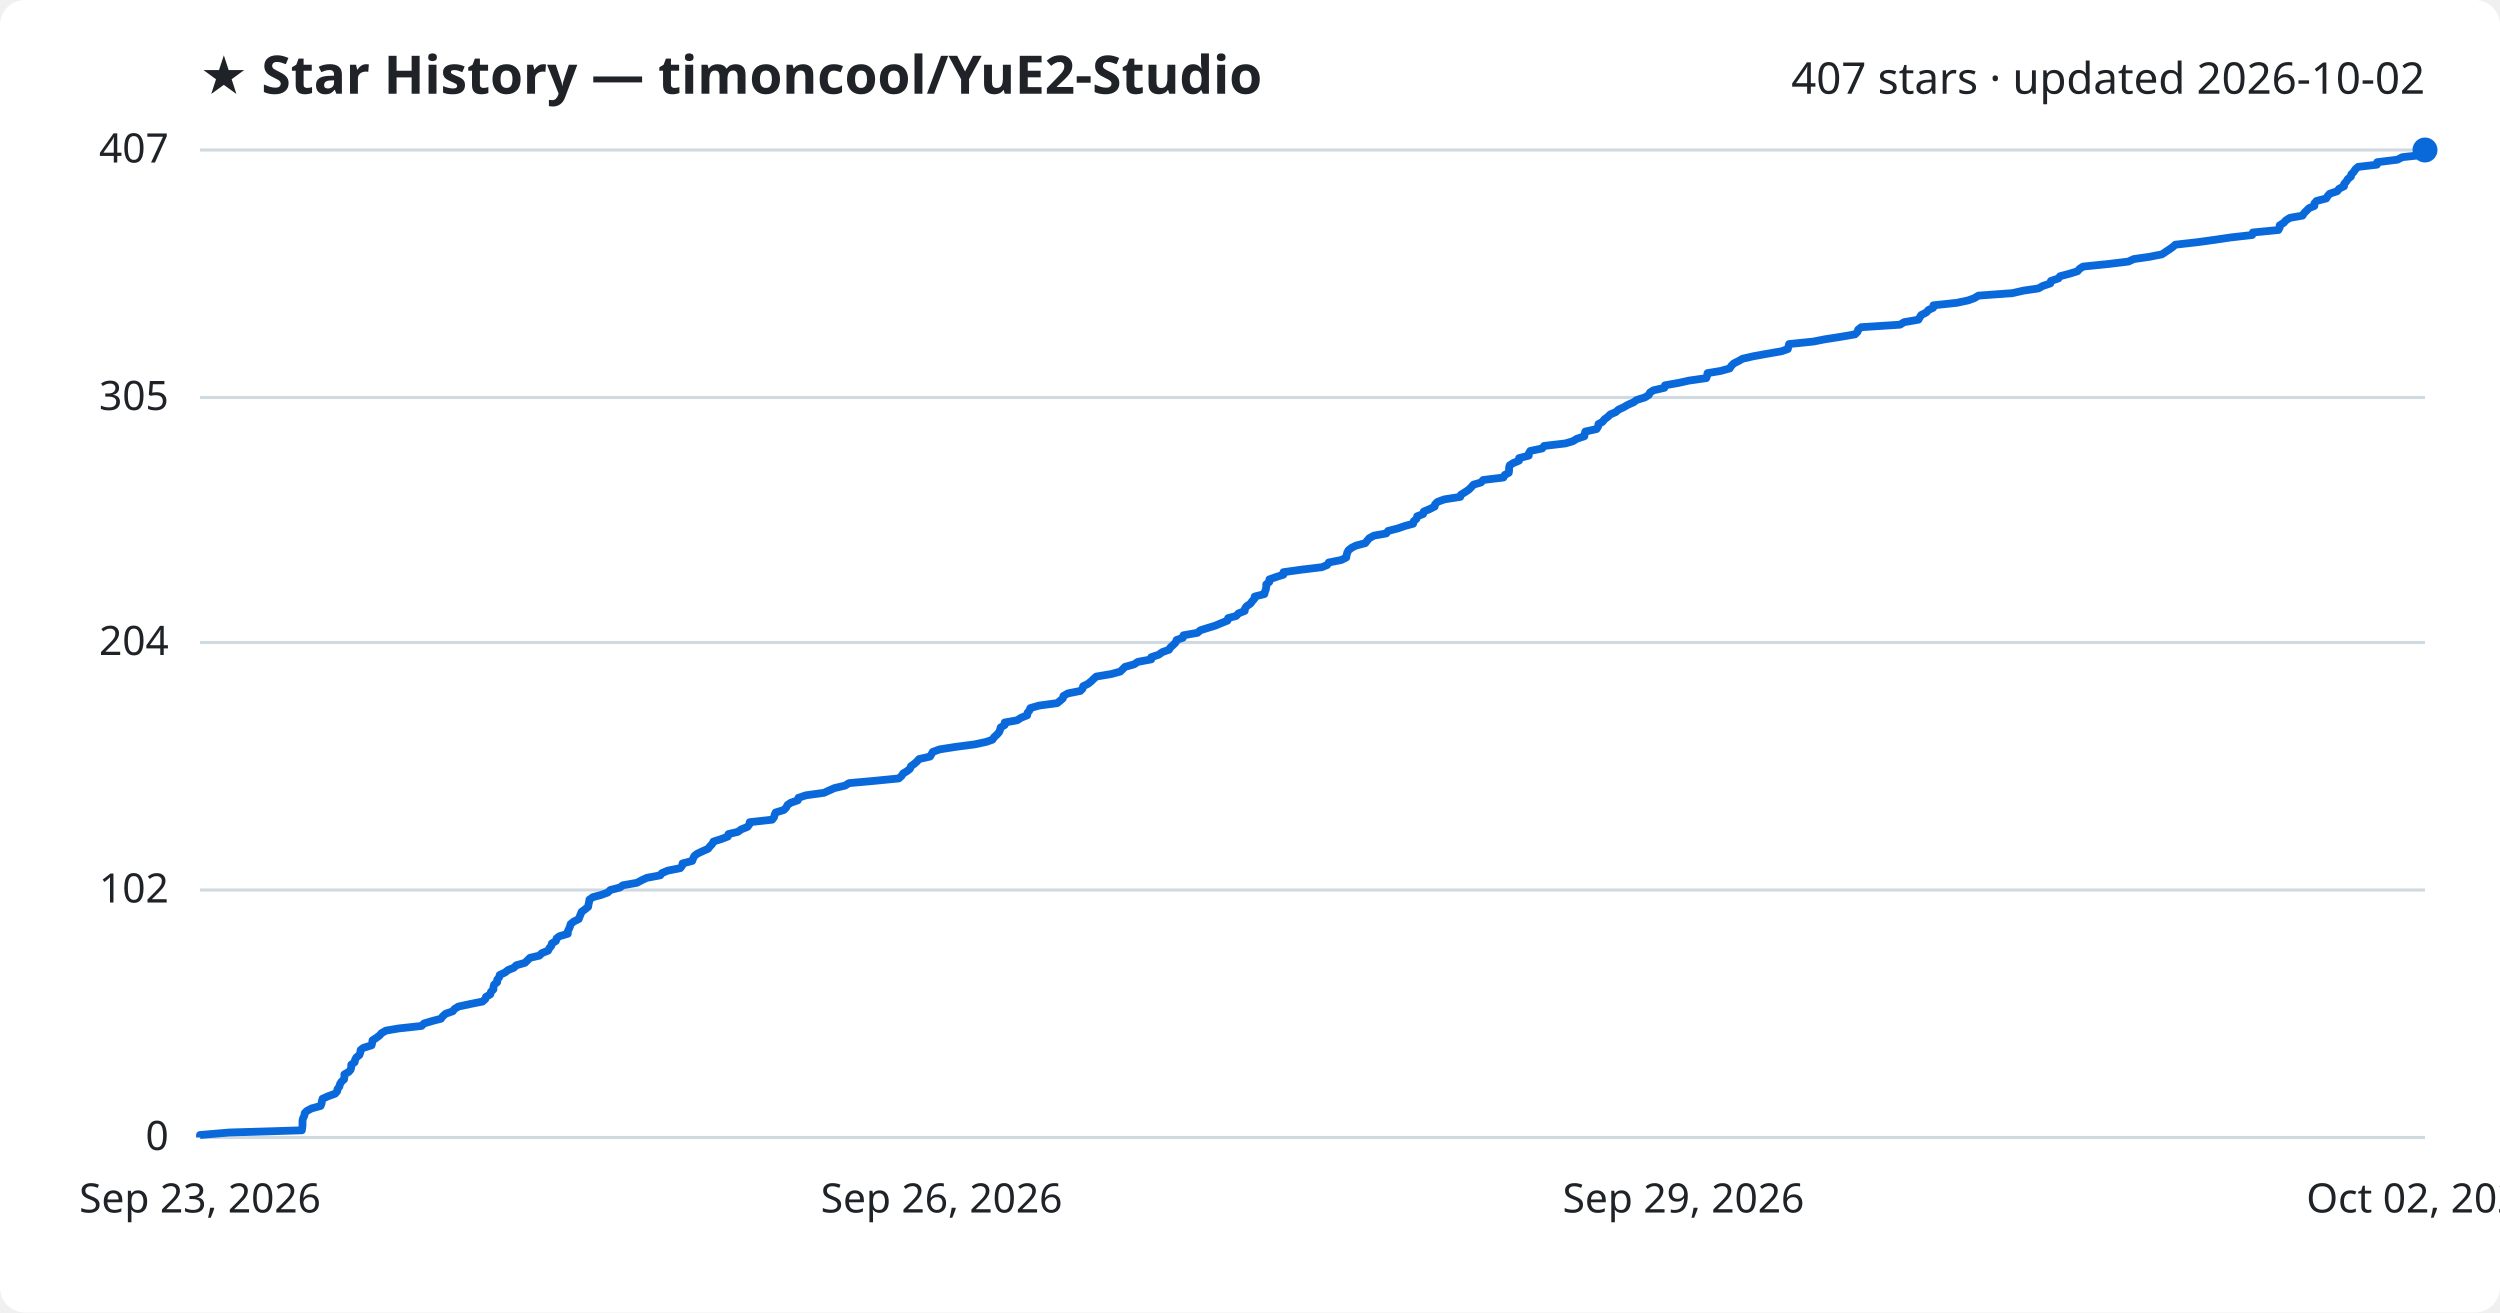
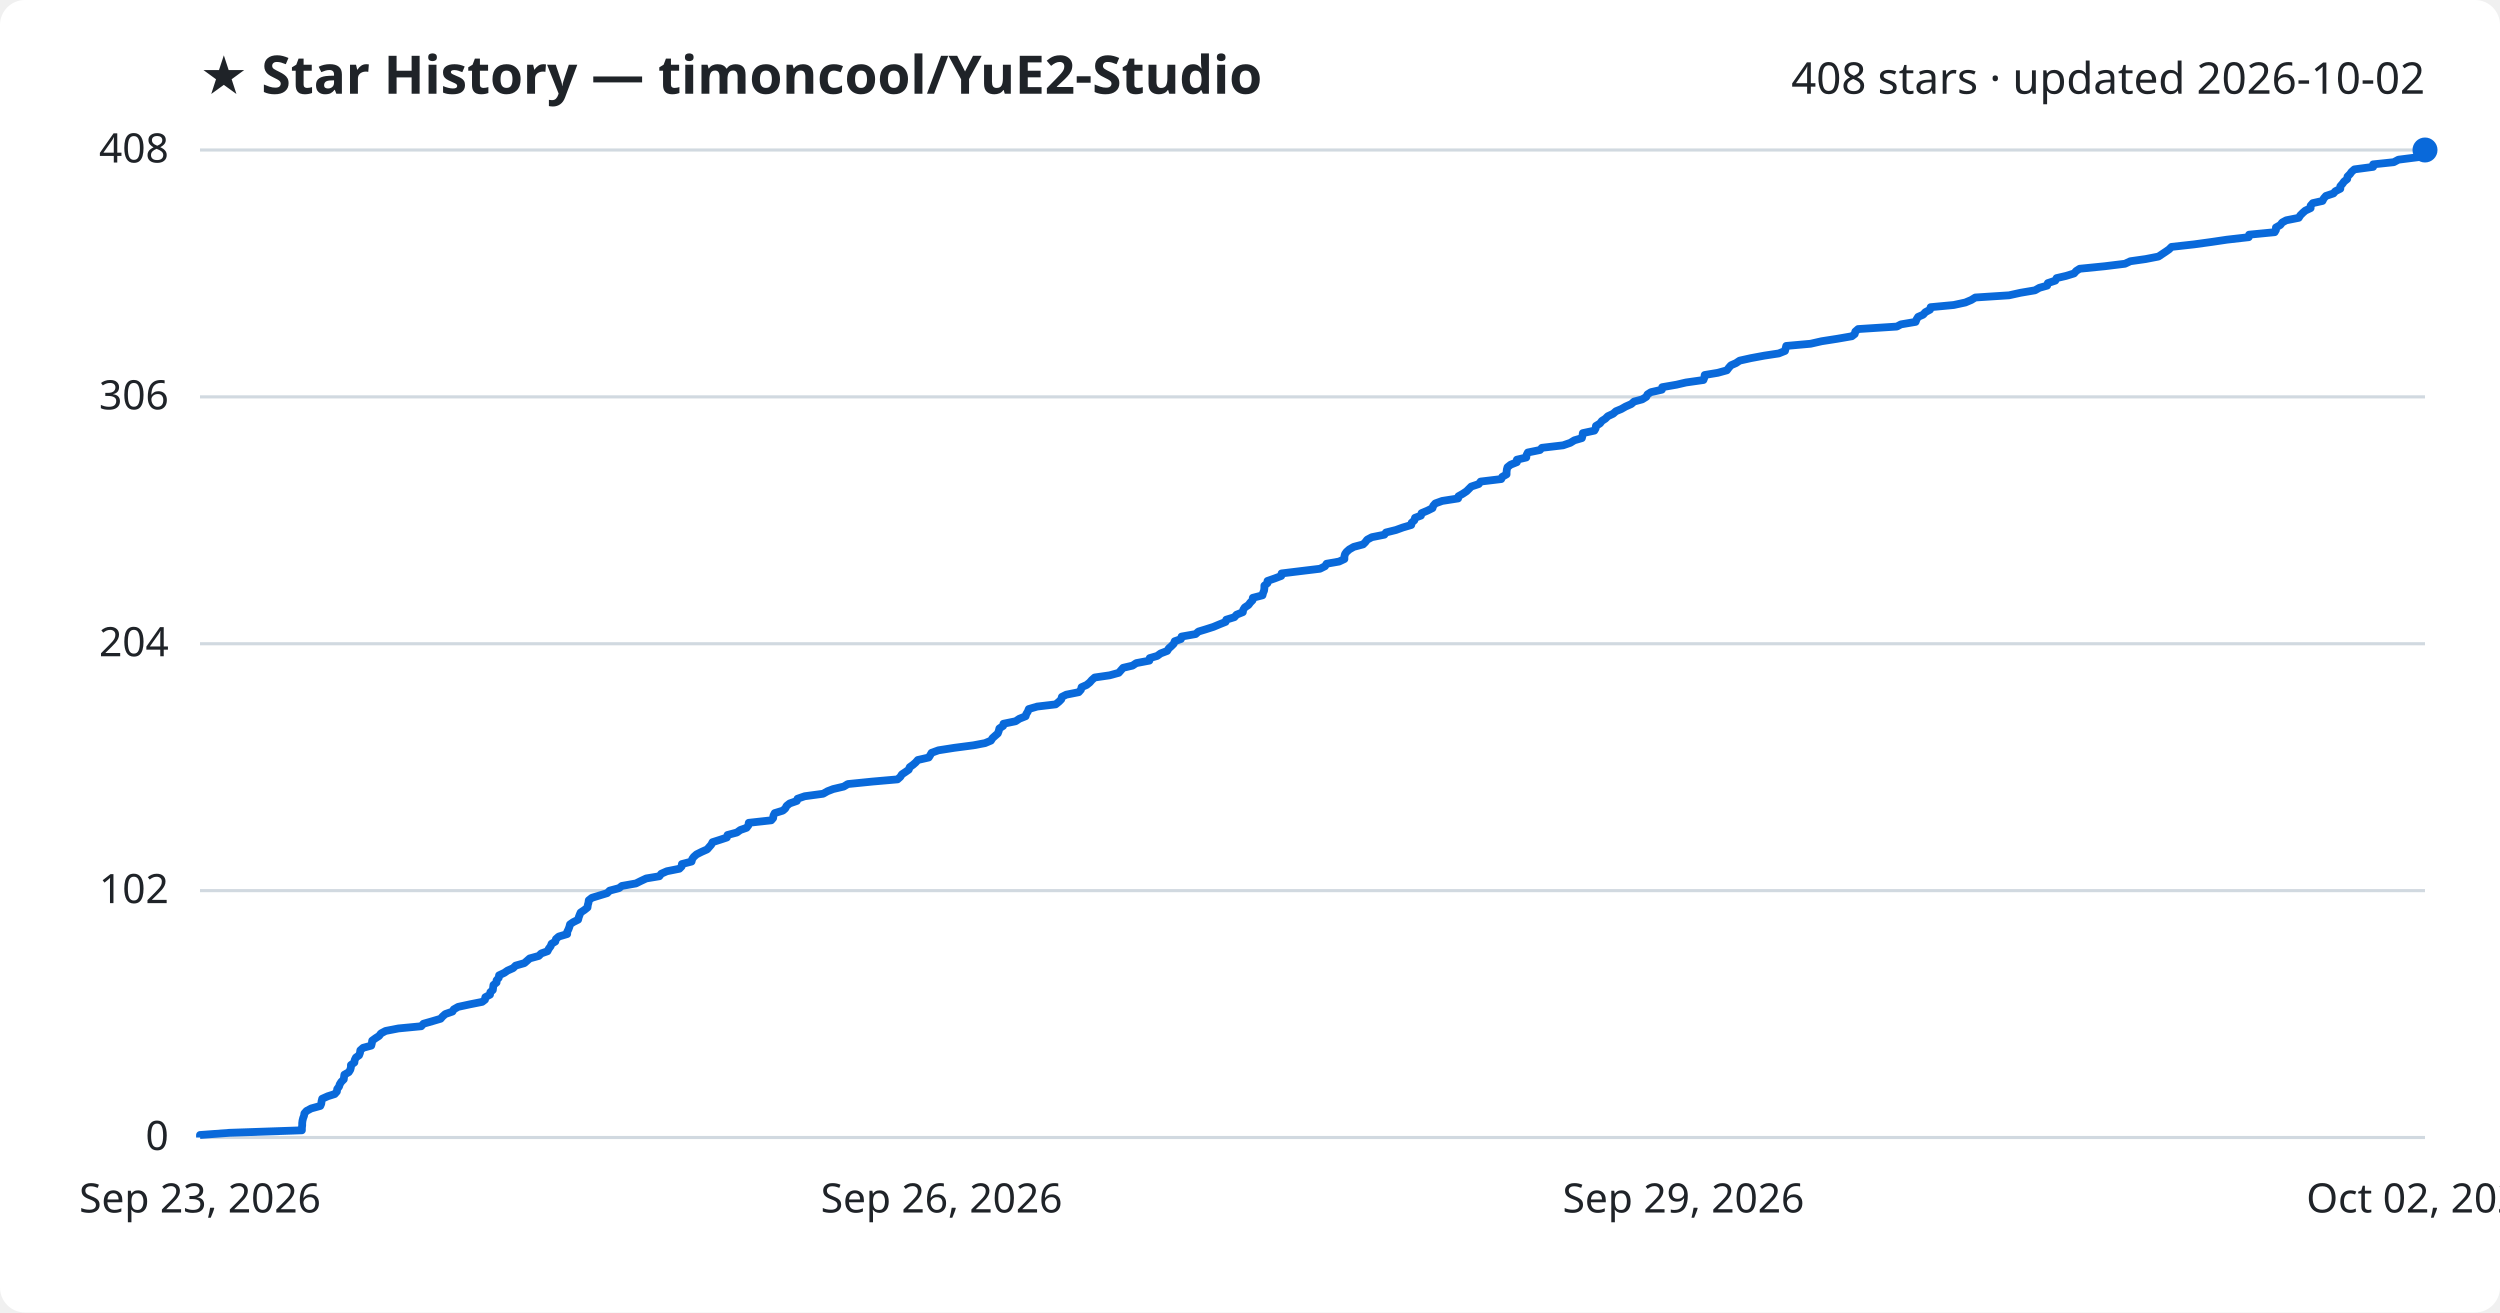
<svg xmlns="http://www.w3.org/2000/svg" viewBox="0 0 800 420" font-family="Segoe UI, sans-serif">
  <rect width="800" height="420" fill="#ffffff" rx="8" />
  <text x="64" y="30" fill="#1f2328" font-size="17" font-weight="700">★ Star History — timoncool/YuE2-Studio</text>
-   <text x="776" y="30" fill="#1f2328" font-size="14" text-anchor="end">407 stars · updated 2026-10-02</text>
+   <text x="776" y="30" fill="#1f2328" font-size="14" text-anchor="end">408 stars · updated 2026-10-02</text>
  <line x1="64" y1="364.0" x2="776" y2="364.0" stroke="#d1d9e0" stroke-width="1" />
  <text x="54" y="368.0" fill="#1f2328" font-size="13" text-anchor="end">0</text>
-   <line x1="64" y1="284.8" x2="776" y2="284.8" stroke="#d1d9e0" stroke-width="1" />
-   <text x="54" y="288.8" fill="#1f2328" font-size="13" text-anchor="end">102</text>
-   <line x1="64" y1="205.6" x2="776" y2="205.6" stroke="#d1d9e0" stroke-width="1" />
-   <text x="54" y="209.6" fill="#1f2328" font-size="13" text-anchor="end">204</text>
-   <line x1="64" y1="127.2" x2="776" y2="127.2" stroke="#d1d9e0" stroke-width="1" />
-   <text x="54" y="131.2" fill="#1f2328" font-size="13" text-anchor="end">305</text>
+   <line x1="64" y1="285.0" x2="776" y2="285.0" stroke="#d1d9e0" stroke-width="1" />
+   <text x="54" y="289.0" fill="#1f2328" font-size="13" text-anchor="end">102</text>
+   <line x1="64" y1="206.0" x2="776" y2="206.0" stroke="#d1d9e0" stroke-width="1" />
+   <text x="54" y="210.0" fill="#1f2328" font-size="13" text-anchor="end">204</text>
+   <line x1="64" y1="127.0" x2="776" y2="127.0" stroke="#d1d9e0" stroke-width="1" />
+   <text x="54" y="131.0" fill="#1f2328" font-size="13" text-anchor="end">306</text>
  <line x1="64" y1="48.0" x2="776" y2="48.0" stroke="#d1d9e0" stroke-width="1" />
-   <text x="54" y="52.0" fill="#1f2328" font-size="13" text-anchor="end">407</text>
-   <path d="M64.0,364.0 L64.0,363.2 L73.4,362.4 L96.6,361.7 L96.7,360.9 L96.8,360.1 L96.8,359.3 L96.8,358.6 L97.0,357.8 L97.4,357.0 L97.5,356.2 L98.2,355.5 L99.7,354.7 L102.6,353.9 L102.9,353.1 L103.0,352.4 L103.2,351.6 L105.0,350.8 L107.2,350.0 L107.9,349.2 L108.0,348.5 L108.6,347.7 L108.8,346.9 L109.3,346.1 L110.1,345.4 L110.2,344.6 L110.2,343.8 L111.6,343.0 L112.2,342.3 L112.4,341.5 L112.4,340.7 L113.5,339.9 L113.6,339.2 L114.0,338.4 L115.0,337.6 L115.3,336.8 L115.4,336.0 L116.3,335.3 L118.9,334.5 L119.1,333.7 L119.2,332.9 L120.3,332.2 L121.4,331.4 L122.1,330.6 L123.5,329.8 L127.6,329.1 L134.9,328.3 L135.7,327.5 L138.4,326.7 L141.1,326.0 L141.7,325.2 L142.6,324.4 L144.9,323.6 L145.4,322.9 L146.7,322.1 L150.4,321.3 L154.4,320.5 L155.3,319.7 L155.5,319.0 L156.9,318.2 L157.1,317.4 L157.9,316.6 L157.9,315.9 L158.1,315.1 L159.1,314.3 L159.1,313.5 L159.7,312.8 L159.9,312.0 L161.6,311.2 L162.6,310.4 L164.4,309.7 L165.2,308.9 L168.0,308.1 L168.8,307.3 L169.6,306.5 L172.6,305.8 L173.4,305.0 L175.4,304.2 L175.8,303.4 L176.4,302.7 L176.6,301.9 L177.9,301.1 L178.1,300.3 L179.0,299.6 L181.7,298.8 L181.7,298.0 L182.1,297.2 L182.4,296.5 L182.6,295.7 L183.6,294.9 L185.2,294.1 L185.5,293.3 L185.8,292.6 L186.1,291.8 L187.2,291.0 L188.2,290.2 L188.3,289.5 L188.5,288.7 L188.6,287.9 L189.7,287.1 L192.3,286.4 L194.5,285.6 L195.3,284.8 L198.4,284.0 L199.3,283.3 L203.8,282.5 L205.3,281.7 L207.0,280.9 L211.3,280.1 L211.8,279.4 L213.7,278.6 L217.7,277.8 L218.3,277.0 L218.4,276.3 L221.5,275.5 L221.8,274.7 L222.2,273.9 L223.1,273.2 L224.8,272.4 L226.6,271.6 L227.2,270.8 L227.9,270.1 L228.3,269.3 L230.8,268.5 L232.9,267.7 L233.1,266.9 L236.1,266.2 L237.2,265.4 L239.2,264.6 L239.8,263.8 L239.9,263.1 L247.1,262.3 L247.7,261.5 L247.9,260.7 L248.2,260.0 L250.8,259.2 L251.6,258.4 L252.0,257.6 L253.0,256.9 L255.3,256.1 L255.5,255.3 L257.9,254.5 L263.7,253.7 L265.2,253.0 L267.0,252.2 L270.4,251.4 L271.7,250.6 L279.5,249.9 L287.6,249.1 L288.5,248.3 L289.0,247.5 L290.2,246.8 L291.2,246.0 L291.5,245.2 L292.6,244.4 L293.4,243.7 L294.1,242.9 L297.6,242.1 L298.1,241.3 L298.5,240.6 L300.7,239.8 L305.8,239.0 L311.9,238.2 L315.6,237.4 L317.6,236.7 L318.1,235.9 L319.0,235.1 L319.7,234.3 L320.0,233.6 L320.2,232.8 L321.5,232.0 L321.5,231.2 L325.5,230.5 L326.7,229.7 L328.7,228.9 L328.8,228.1 L329.4,227.4 L329.7,226.6 L332.4,225.8 L338.3,225.0 L339.3,224.2 L340.1,223.5 L340.3,222.7 L341.7,221.9 L345.7,221.1 L346.4,220.4 L346.6,219.6 L348.2,218.8 L349.2,218.0 L349.9,217.3 L350.8,216.5 L355.6,215.7 L358.5,214.9 L359.2,214.2 L360.0,213.4 L362.9,212.6 L364.1,211.8 L368.4,211.0 L368.4,210.3 L370.8,209.5 L371.9,208.7 L374.1,207.9 L374.5,207.2 L375.4,206.4 L376.2,205.6 L376.5,204.8 L378.5,204.1 L378.7,203.3 L383.2,202.5 L384.1,201.7 L386.3,201.0 L388.9,200.2 L390.8,199.4 L392.8,198.6 L393.0,197.8 L395.6,197.1 L396.3,196.3 L398.3,195.5 L398.4,194.7 L398.9,194.0 L400.1,193.2 L400.7,192.4 L401.4,191.6 L401.5,190.9 L404.6,190.1 L404.8,189.3 L405.1,188.5 L405.2,187.8 L405.2,187.0 L406.2,186.2 L406.2,185.4 L408.5,184.6 L410.7,183.9 L410.7,183.1 L416.4,182.3 L423.0,181.5 L424.7,180.8 L425.2,180.0 L429.2,179.2 L430.8,178.4 L430.9,177.7 L431.1,176.9 L431.5,176.1 L432.5,175.3 L433.9,174.6 L436.9,173.8 L437.5,173.0 L438.2,172.2 L439.7,171.4 L443.6,170.7 L444.2,169.9 L447.3,169.1 L449.6,168.3 L452.2,167.6 L452.4,166.8 L453.3,166.0 L453.5,165.2 L455.4,164.5 L455.6,163.7 L457.5,162.9 L459.1,162.1 L459.2,161.4 L460.0,160.6 L462.2,159.8 L467.3,159.0 L467.5,158.3 L468.8,157.5 L470.0,156.7 L470.8,155.9 L471.5,155.1 L473.9,154.4 L474.6,153.6 L481.1,152.8 L481.5,152.0 L482.8,151.3 L482.9,150.5 L482.9,149.7 L483.1,148.9 L484.2,148.2 L486.1,147.4 L486.1,146.6 L489.2,145.8 L489.2,145.1 L489.7,144.3 L493.5,143.5 L494.1,142.7 L500.9,141.9 L503.3,141.2 L504.6,140.4 L507.0,139.6 L507.1,138.8 L507.3,138.1 L510.9,137.3 L511.4,136.5 L511.5,135.7 L512.8,135.0 L513.4,134.2 L514.5,133.4 L515.3,132.6 L517.0,131.9 L517.9,131.1 L519.6,130.3 L521.0,129.5 L522.8,128.7 L523.7,128.0 L526.3,127.2 L527.6,126.4 L528.0,125.6 L529.1,124.9 L532.6,124.1 L532.8,123.3 L537.3,122.5 L540.4,121.8 L546.0,121.0 L546.3,120.2 L546.4,119.4 L550.6,118.7 L553.5,117.9 L554.0,117.1 L554.8,116.3 L556.4,115.5 L557.6,114.8 L561.1,114.0 L565.5,113.2 L570.1,112.4 L572.1,111.7 L572.3,110.9 L572.5,110.1 L580.3,109.3 L583.8,108.6 L588.9,107.8 L593.6,107.0 L594.4,106.2 L594.6,105.5 L595.6,104.7 L608.0,103.9 L609.3,103.1 L613.9,102.3 L614.3,101.6 L614.8,100.8 L616.4,100.0 L617.1,99.2 L618.6,98.5 L618.7,97.7 L626.2,96.9 L629.9,96.1 L631.8,95.4 L633.1,94.6 L644.0,93.8 L647.5,93.0 L652.3,92.3 L653.7,91.5 L656.1,90.7 L656.3,89.9 L658.7,89.1 L659.2,88.4 L662.2,87.6 L664.8,86.8 L665.5,86.0 L666.6,85.3 L674.5,84.5 L681.1,83.7 L682.8,82.9 L687.7,82.2 L691.8,81.4 L693.0,80.6 L694.2,79.8 L695.2,79.1 L696.1,78.3 L703.2,77.5 L709.0,76.7 L713.7,76.0 L720.7,75.2 L720.9,74.4 L729.1,73.6 L729.5,72.8 L729.5,72.1 L730.8,71.3 L731.5,70.5 L732.8,69.7 L736.8,69.0 L737.3,68.2 L738.1,67.4 L738.9,66.6 L740.6,65.9 L740.6,65.1 L741.3,64.3 L744.4,63.5 L744.8,62.8 L745.5,62.0 L747.9,61.2 L748.5,60.4 L750.1,59.6 L750.1,58.9 L750.8,58.1 L751.3,57.3 L752.3,56.5 L752.4,55.8 L753.2,55.0 L753.7,54.2 L754.6,53.4 L760.6,52.7 L760.7,51.9 L767.2,51.1 L768.7,50.3 L775.1,49.6 L775.3,48.8 L776.0,48.0 L776.0,48.0" fill="none" stroke="#0969da" stroke-width="2.5" stroke-linejoin="round" />
+   <text x="54" y="52.0" fill="#1f2328" font-size="13" text-anchor="end">408</text>
+   <path d="M64.0,364.0 L64.0,363.2 L73.4,362.5 L96.6,361.7 L96.6,360.9 L96.7,360.1 L96.7,359.4 L96.8,358.6 L97.0,357.8 L97.3,357.0 L97.4,356.3 L98.1,355.5 L99.6,354.7 L102.5,353.9 L102.8,353.2 L102.9,352.4 L103.1,351.6 L104.9,350.8 L107.1,350.1 L107.8,349.3 L107.9,348.5 L108.5,347.7 L108.7,347.0 L109.2,346.2 L110.0,345.4 L110.1,344.6 L110.2,343.9 L111.6,343.1 L112.1,342.3 L112.3,341.5 L112.3,340.8 L113.4,340.0 L113.5,339.2 L113.9,338.4 L114.9,337.7 L115.2,336.9 L115.3,336.1 L116.2,335.3 L118.8,334.6 L119.0,333.8 L119.1,333.0 L120.2,332.2 L121.3,331.5 L121.9,330.7 L123.4,329.9 L127.5,329.1 L134.8,328.4 L135.5,327.6 L138.3,326.8 L141.0,326.0 L141.6,325.3 L142.5,324.5 L144.8,323.7 L145.2,323.0 L146.6,322.2 L150.3,321.4 L154.3,320.6 L155.2,319.9 L155.3,319.1 L156.8,318.3 L156.9,317.5 L157.7,316.8 L157.8,316.0 L157.9,315.2 L158.9,314.4 L158.9,313.7 L159.6,312.9 L159.7,312.1 L161.4,311.3 L162.4,310.6 L164.2,309.8 L165.0,309.0 L167.8,308.2 L168.6,307.5 L169.5,306.7 L172.4,305.9 L173.2,305.1 L175.2,304.4 L175.6,303.6 L176.2,302.8 L176.5,302.0 L177.7,301.3 L177.9,300.5 L178.8,299.7 L181.5,298.9 L181.5,298.2 L181.9,297.4 L182.2,296.6 L182.4,295.8 L183.4,295.1 L185.0,294.3 L185.2,293.5 L185.5,292.7 L185.8,292.0 L187.0,291.2 L188.0,290.4 L188.1,289.6 L188.3,288.9 L188.4,288.1 L189.4,287.3 L192.0,286.5 L194.3,285.8 L195.1,285.0 L198.1,284.2 L199.0,283.5 L203.5,282.7 L205.1,281.9 L206.8,281.1 L211.0,280.4 L211.6,279.6 L213.4,278.8 L217.4,278.0 L218.1,277.3 L218.2,276.5 L221.3,275.7 L221.5,274.9 L222.0,274.2 L222.9,273.4 L224.5,272.6 L226.3,271.8 L226.9,271.1 L227.6,270.3 L228.0,269.5 L230.5,268.7 L232.6,268.0 L232.8,267.2 L235.8,266.4 L236.9,265.6 L238.9,264.9 L239.5,264.1 L239.6,263.3 L246.8,262.5 L247.4,261.8 L247.5,261.0 L247.9,260.2 L250.5,259.4 L251.3,258.7 L251.7,257.9 L252.7,257.1 L255.0,256.3 L255.2,255.6 L257.5,254.8 L263.4,254.0 L264.8,253.2 L266.6,252.5 L270.0,251.7 L271.3,250.9 L279.2,250.1 L287.2,249.4 L288.1,248.6 L288.6,247.8 L289.8,247.0 L290.8,246.3 L291.1,245.5 L292.2,244.7 L293.0,244.0 L293.7,243.2 L297.2,242.4 L297.7,241.6 L298.1,240.9 L300.3,240.1 L305.4,239.3 L311.5,238.5 L315.2,237.8 L317.1,237.0 L317.6,236.2 L318.5,235.4 L319.3,234.7 L319.6,233.9 L319.8,233.1 L321.0,232.3 L321.1,231.6 L325.0,230.8 L326.2,230.0 L328.2,229.2 L328.4,228.5 L328.9,227.7 L329.2,226.9 L331.9,226.1 L337.8,225.4 L338.8,224.6 L339.6,223.8 L339.8,223.0 L341.2,222.3 L345.2,221.5 L345.9,220.7 L346.1,219.9 L347.7,219.2 L348.7,218.4 L349.4,217.6 L350.3,216.8 L355.1,216.1 L358.0,215.3 L358.7,214.5 L359.4,213.7 L362.4,213.0 L363.6,212.2 L367.8,211.4 L367.9,210.6 L370.3,209.9 L371.4,209.1 L373.5,208.3 L374.0,207.5 L374.8,206.8 L375.6,206.0 L375.9,205.2 L377.9,204.5 L378.1,203.7 L382.6,202.9 L383.5,202.1 L385.8,201.4 L388.3,200.6 L390.2,199.8 L392.2,199.0 L392.4,198.3 L395.0,197.5 L395.7,196.7 L397.7,195.9 L397.8,195.2 L398.3,194.4 L399.5,193.6 L400.1,192.8 L400.8,192.1 L400.9,191.3 L404.0,190.5 L404.2,189.7 L404.5,189.0 L404.6,188.2 L404.6,187.4 L405.6,186.6 L405.6,185.9 L407.9,185.1 L410.0,184.3 L410.1,183.5 L415.8,182.8 L422.4,182.0 L424.0,181.2 L424.5,180.4 L428.5,179.7 L430.2,178.9 L430.2,178.1 L430.4,177.3 L430.9,176.6 L431.8,175.8 L433.2,175.0 L436.2,174.2 L436.9,173.5 L437.5,172.7 L439.0,171.9 L443.0,171.1 L443.5,170.4 L446.7,169.6 L448.9,168.8 L451.6,168.0 L451.7,167.3 L452.6,166.5 L452.8,165.7 L454.7,165.0 L454.9,164.2 L456.8,163.4 L458.4,162.6 L458.6,161.9 L459.3,161.1 L461.5,160.3 L466.6,159.5 L466.7,158.8 L468.1,158.0 L469.3,157.2 L470.1,156.4 L470.8,155.7 L473.2,154.9 L473.8,154.1 L480.4,153.3 L480.7,152.6 L482.1,151.8 L482.1,151.0 L482.2,150.2 L482.4,149.5 L483.4,148.7 L485.4,147.9 L485.4,147.1 L488.4,146.4 L488.5,145.6 L488.9,144.8 L492.8,144.0 L493.4,143.3 L500.2,142.5 L502.5,141.7 L503.8,140.9 L506.2,140.2 L506.4,139.4 L506.5,138.6 L510.2,137.8 L510.6,137.1 L510.7,136.3 L512.0,135.5 L512.6,134.7 L513.7,134.0 L514.5,133.2 L516.2,132.4 L517.1,131.6 L518.8,130.9 L520.2,130.1 L522.0,129.3 L522.9,128.5 L525.5,127.8 L526.8,127.0 L527.2,126.2 L528.3,125.5 L531.8,124.7 L531.9,123.9 L536.5,123.1 L539.5,122.4 L545.1,121.6 L545.4,120.8 L545.5,120.0 L549.7,119.3 L552.6,118.5 L553.2,117.7 L553.9,116.9 L555.5,116.2 L556.7,115.4 L560.3,114.6 L564.6,113.8 L569.2,113.1 L571.2,112.3 L571.4,111.5 L571.6,110.7 L579.4,110.0 L582.9,109.2 L588.0,108.4 L592.6,107.6 L593.5,106.9 L593.7,106.1 L594.6,105.3 L607.0,104.5 L608.3,103.8 L613.0,103.0 L613.3,102.2 L613.8,101.4 L615.4,100.7 L616.1,99.9 L617.6,99.1 L617.8,98.3 L625.2,97.6 L628.9,96.8 L630.8,96.0 L632.1,95.2 L642.9,94.5 L646.5,93.7 L651.2,92.9 L652.6,92.1 L655.1,91.4 L655.3,90.6 L657.7,89.8 L658.1,89.0 L661.1,88.3 L663.7,87.5 L664.4,86.7 L665.5,86.0 L673.5,85.2 L680.0,84.4 L681.7,83.6 L686.6,82.9 L690.7,82.1 L691.9,81.3 L693.1,80.5 L694.1,79.8 L694.9,79.0 L702.1,78.2 L707.9,77.4 L712.6,76.7 L719.6,75.9 L719.7,75.1 L727.9,74.3 L728.3,73.6 L728.3,72.8 L729.7,72.0 L730.3,71.2 L731.6,70.5 L735.6,69.7 L736.1,68.9 L736.9,68.1 L737.7,67.4 L739.4,66.6 L739.4,65.8 L740.1,65.0 L743.2,64.3 L743.6,63.5 L744.3,62.7 L746.7,61.9 L747.3,61.2 L748.9,60.4 L748.9,59.6 L749.6,58.8 L750.1,58.1 L751.1,57.3 L751.2,56.5 L752.0,55.7 L752.5,55.0 L753.4,54.2 L759.4,53.4 L759.4,52.6 L766.0,51.9 L767.5,51.1 L773.8,50.3 L774.0,49.5 L774.7,48.8 L776.0,48.0 L776.0,48.0" fill="none" stroke="#0969da" stroke-width="2.5" stroke-linejoin="round" />
  <circle cx="776.0" cy="48.0" r="4" fill="#0969da" />
  <text x="64.0" y="388" fill="#1f2328" font-size="13" text-anchor="middle">Sep 23, 2026</text>
  <text x="301.3" y="388" fill="#1f2328" font-size="13" text-anchor="middle">Sep 26, 2026</text>
  <text x="538.7" y="388" fill="#1f2328" font-size="13" text-anchor="middle">Sep 29, 2026</text>
  <text x="776.0" y="388" fill="#1f2328" font-size="13" text-anchor="middle">Oct 02, 2026</text>
</svg>
